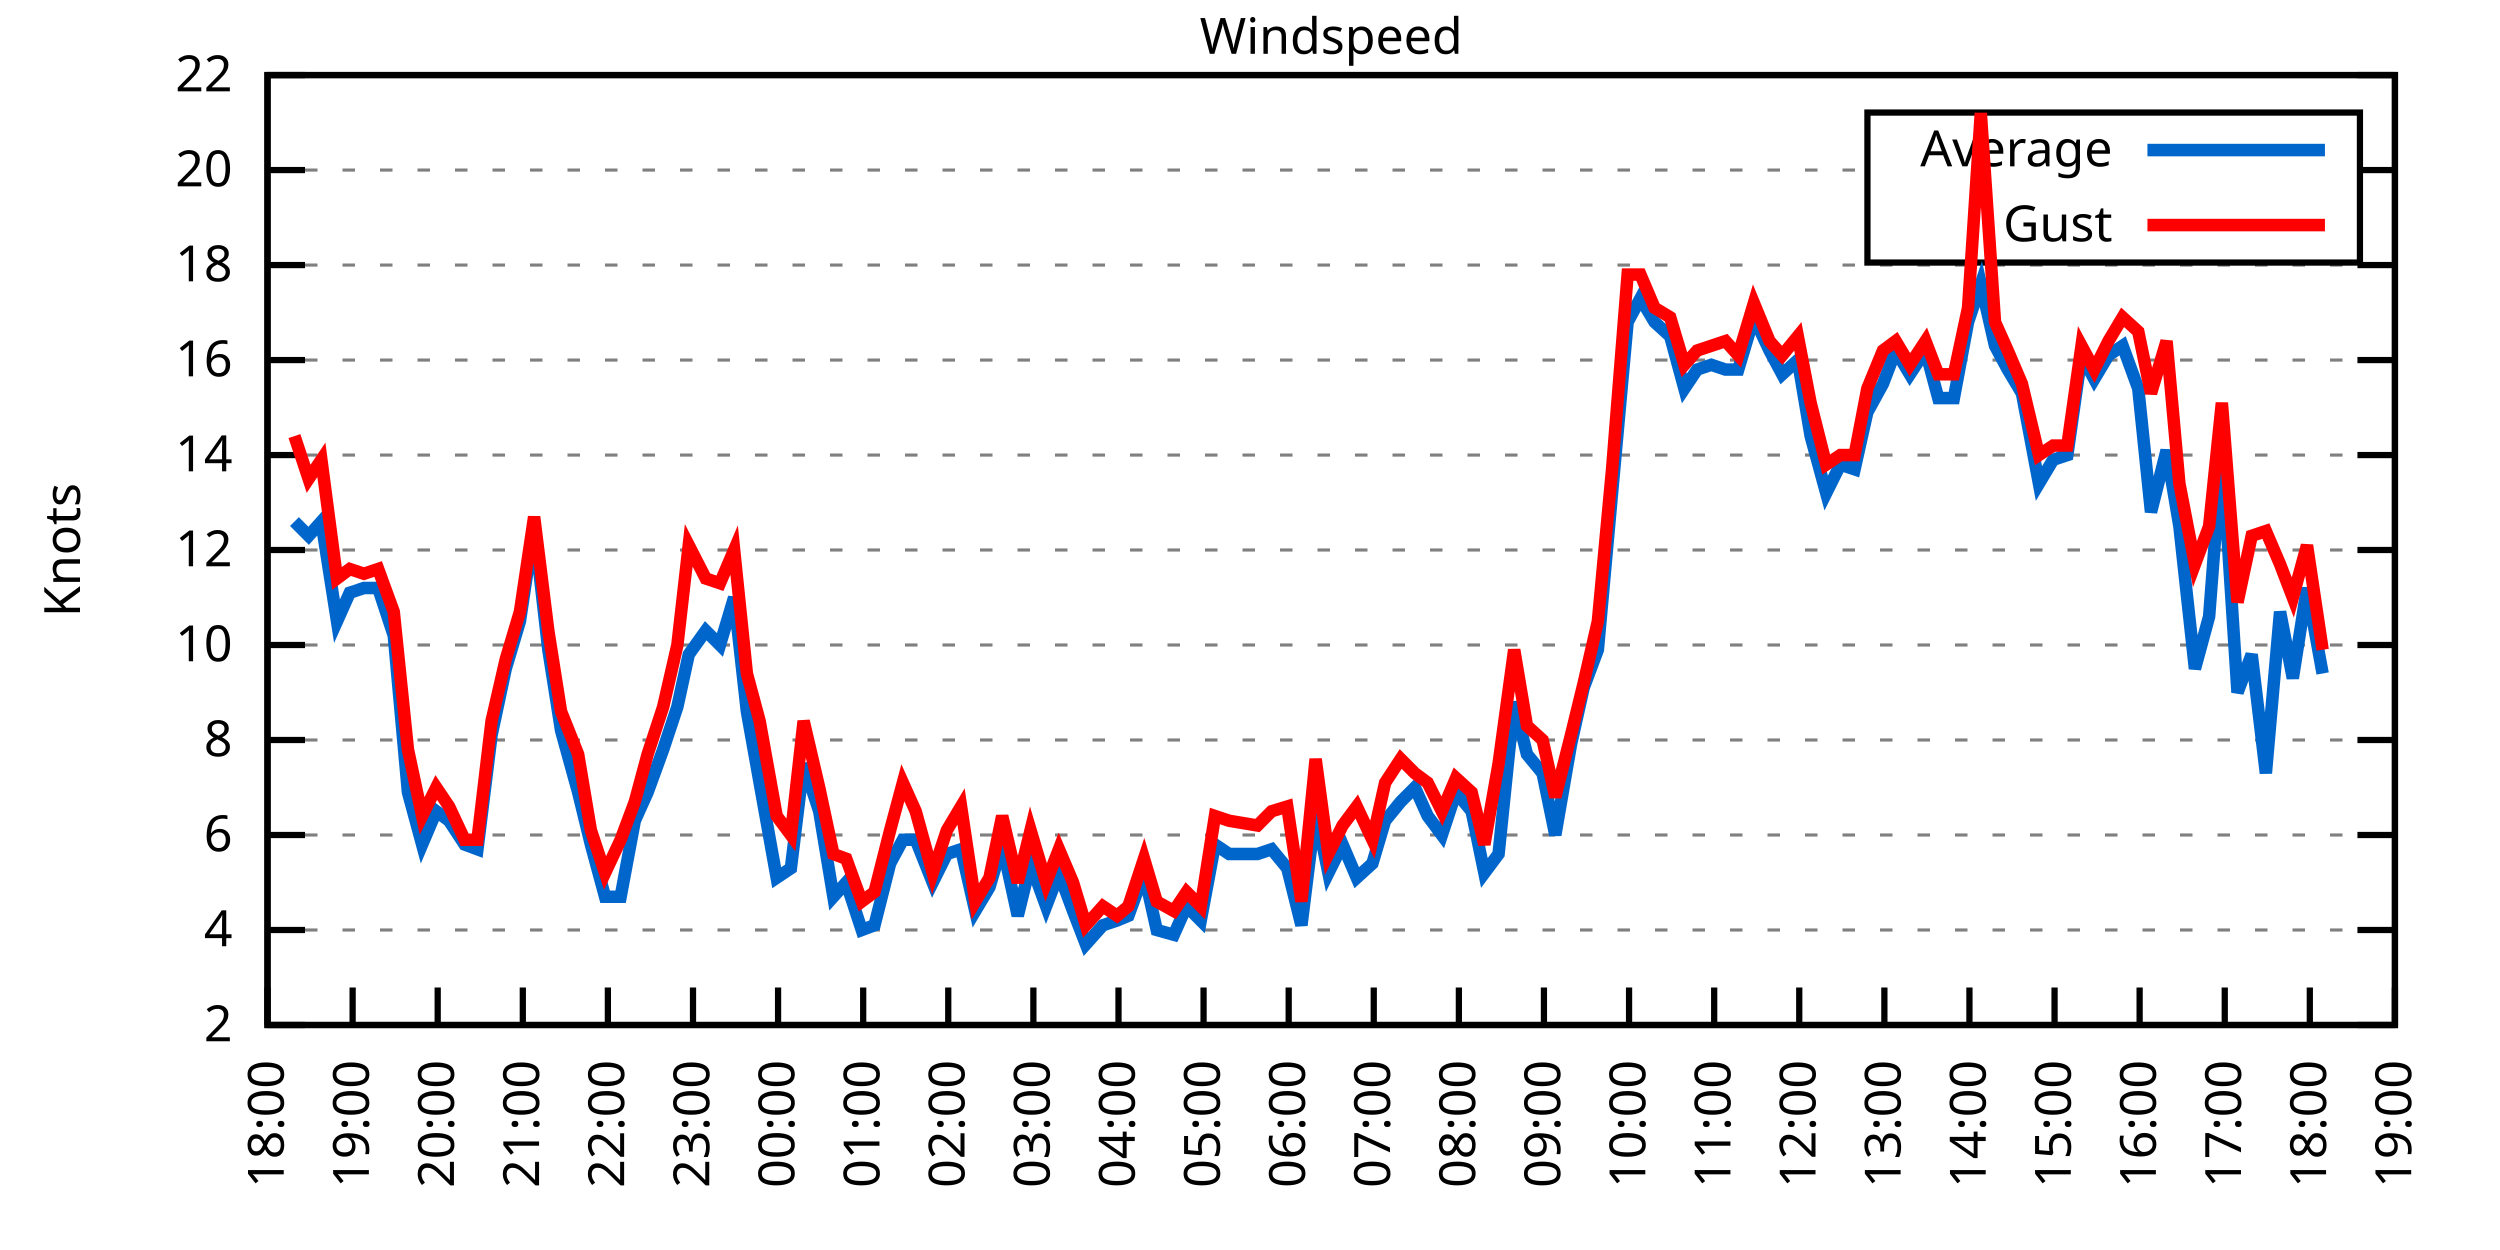
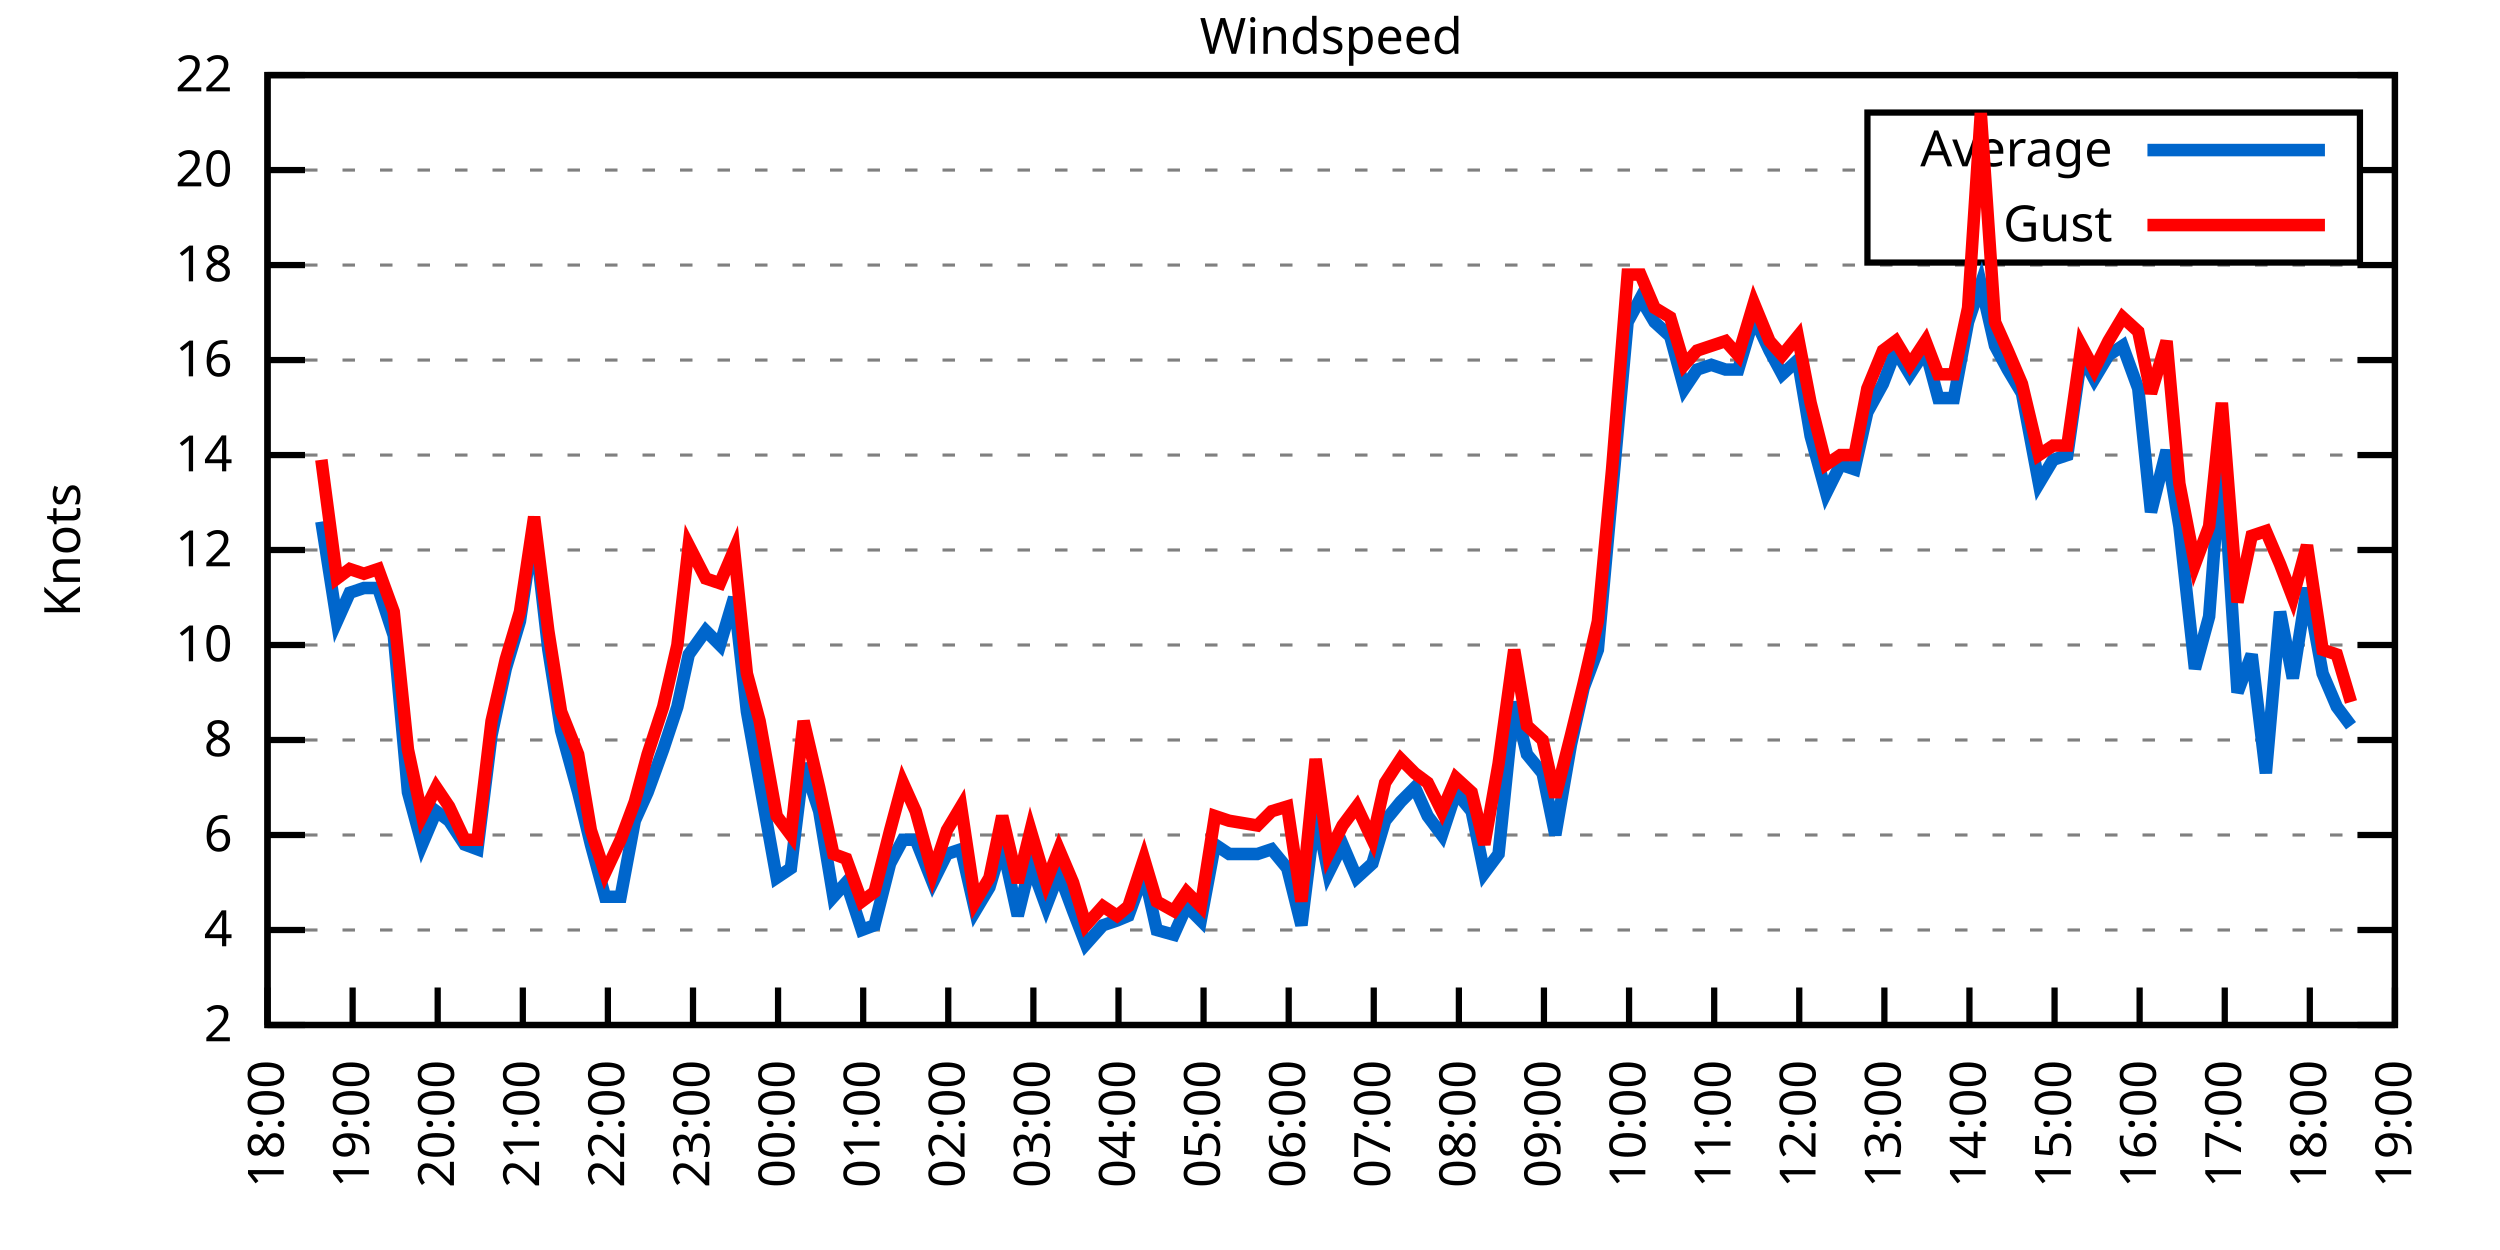
<svg xmlns="http://www.w3.org/2000/svg" xmlns:xlink="http://www.w3.org/1999/xlink" width="400" height="200" viewBox="0 0 400 200">
  <g id="gnuplot_canvas">
    <rect x="0" y="0" width="400" height="200" fill="none" />
    <defs>
      <circle id="gpDot" r="0.5" stroke-width="0.5" stroke="currentColor" />
      <path id="gpPt0" stroke-width="0.333" stroke="currentColor" d="M-1,0 h2 M0,-1 v2" />
      <path id="gpPt1" stroke-width="0.333" stroke="currentColor" d="M-1,-1 L1,1 M1,-1 L-1,1" />
      <path id="gpPt2" stroke-width="0.333" stroke="currentColor" d="M-1,0 L1,0 M0,-1 L0,1 M-1,-1 L1,1 M-1,1 L1,-1" />
      <rect id="gpPt3" stroke-width="0.333" stroke="currentColor" x="-1" y="-1" width="2" height="2" />
      <rect id="gpPt4" stroke-width="0.333" stroke="currentColor" fill="currentColor" x="-1" y="-1" width="2" height="2" />
      <circle id="gpPt5" stroke-width="0.333" stroke="currentColor" cx="0" cy="0" r="1" />
      <use xlink:href="#gpPt5" id="gpPt6" fill="currentColor" stroke="none" />
      <path id="gpPt7" stroke-width="0.333" stroke="currentColor" d="M0,-1.33 L-1.33,0.67 L1.33,0.67 z" />
      <use xlink:href="#gpPt7" id="gpPt8" fill="currentColor" stroke="none" />
      <use xlink:href="#gpPt7" id="gpPt9" stroke="currentColor" transform="rotate(180)" />
      <use xlink:href="#gpPt9" id="gpPt10" fill="currentColor" stroke="none" />
      <use xlink:href="#gpPt3" id="gpPt11" stroke="currentColor" transform="rotate(45)" />
      <use xlink:href="#gpPt11" id="gpPt12" fill="currentColor" stroke="none" />
      <path id="gpPt13" stroke-width="0.333" stroke="currentColor" d="M0,1.330 L1.265,0.411 L0.782,-1.067 L-0.782,-1.076 L-1.265,0.411 z" />
      <use xlink:href="#gpPt13" id="gpPt14" fill="currentColor" stroke="none" />
      <filter id="textbox" filterUnits="objectBoundingBox" x="0" y="0" height="1" width="1">
        <feFlood flood-color="white" flood-opacity="1" result="bgnd" />
        <feComposite in="SourceGraphic" in2="bgnd" operator="atop" />
      </filter>
      <filter id="greybox" filterUnits="objectBoundingBox" x="0" y="0" height="1" width="1">
        <feFlood flood-color="lightgrey" flood-opacity="1" result="grey" />
        <feComposite in="SourceGraphic" in2="grey" operator="atop" />
      </filter>
    </defs>
    <g fill="none" color="white" stroke="currentColor" stroke-width="1.00" stroke-linecap="butt" stroke-linejoin="miter">
</g>
    <g fill="none" color="black" stroke="currentColor" stroke-width="1.00" stroke-linecap="butt" stroke-linejoin="miter">
      <g stroke="none" shape-rendering="crispEdges">
        <polygon fill="rgb(255, 255, 255)" points="42.80,164.00 383.18,164.00 383.18,12.02 42.80,12.02 " />
      </g>
    </g>
    <g fill="none" color="black" stroke="currentColor" stroke-width="1.00" stroke-linecap="butt" stroke-linejoin="miter">
</g>
    <g fill="none" color="black" stroke="black" stroke-width="0.50" stroke-linecap="butt" stroke-linejoin="miter">
</g>
    <g fill="none" color="gray" stroke="currentColor" stroke-width="0.50" stroke-linecap="butt" stroke-linejoin="miter">
      <path stroke="gray" stroke-dasharray="2,4" class="gridline" d="M42.80,164.00 L383.19,164.00  " />
    </g>
    <g fill="none" color="gray" stroke="gray" stroke-width="1.00" stroke-linecap="butt" stroke-linejoin="miter">
</g>
    <g fill="none" color="black" stroke="currentColor" stroke-width="1.00" stroke-linecap="butt" stroke-linejoin="miter">
      <path stroke="black" d="M42.80,164.00 L48.80,164.00 M383.19,164.00 L377.19,164.00  " />
      <g transform="translate(37.20,166.60)" stroke="none" fill="black" font-family="Sans" font-size="8.00" text-anchor="end">
        <text>
          <tspan font-family="Sans"> 2</tspan>
        </text>
      </g>
    </g>
    <g fill="none" color="black" stroke="currentColor" stroke-width="1.00" stroke-linecap="butt" stroke-linejoin="miter">
</g>
    <g fill="none" color="black" stroke="black" stroke-width="0.50" stroke-linecap="butt" stroke-linejoin="miter">
</g>
    <g fill="none" color="gray" stroke="currentColor" stroke-width="0.50" stroke-linecap="butt" stroke-linejoin="miter">
      <path stroke="gray" stroke-dasharray="2,4" class="gridline" d="M42.80,148.80 L383.19,148.80  " />
    </g>
    <g fill="none" color="gray" stroke="gray" stroke-width="1.00" stroke-linecap="butt" stroke-linejoin="miter">
</g>
    <g fill="none" color="black" stroke="currentColor" stroke-width="1.00" stroke-linecap="butt" stroke-linejoin="miter">
      <path stroke="black" d="M42.80,148.80 L48.80,148.80 M383.19,148.80 L377.19,148.80  " />
      <g transform="translate(37.20,151.40)" stroke="none" fill="black" font-family="Sans" font-size="8.00" text-anchor="end">
        <text>
          <tspan font-family="Sans"> 4</tspan>
        </text>
      </g>
    </g>
    <g fill="none" color="black" stroke="currentColor" stroke-width="1.00" stroke-linecap="butt" stroke-linejoin="miter">
</g>
    <g fill="none" color="black" stroke="black" stroke-width="0.50" stroke-linecap="butt" stroke-linejoin="miter">
</g>
    <g fill="none" color="gray" stroke="currentColor" stroke-width="0.50" stroke-linecap="butt" stroke-linejoin="miter">
      <path stroke="gray" stroke-dasharray="2,4" class="gridline" d="M42.80,133.60 L383.19,133.60  " />
    </g>
    <g fill="none" color="gray" stroke="gray" stroke-width="1.00" stroke-linecap="butt" stroke-linejoin="miter">
</g>
    <g fill="none" color="black" stroke="currentColor" stroke-width="1.00" stroke-linecap="butt" stroke-linejoin="miter">
      <path stroke="black" d="M42.80,133.60 L48.80,133.60 M383.19,133.60 L377.19,133.60  " />
      <g transform="translate(37.20,136.20)" stroke="none" fill="black" font-family="Sans" font-size="8.00" text-anchor="end">
        <text>
          <tspan font-family="Sans"> 6</tspan>
        </text>
      </g>
    </g>
    <g fill="none" color="black" stroke="currentColor" stroke-width="1.00" stroke-linecap="butt" stroke-linejoin="miter">
</g>
    <g fill="none" color="black" stroke="black" stroke-width="0.50" stroke-linecap="butt" stroke-linejoin="miter">
</g>
    <g fill="none" color="gray" stroke="currentColor" stroke-width="0.50" stroke-linecap="butt" stroke-linejoin="miter">
      <path stroke="gray" stroke-dasharray="2,4" class="gridline" d="M42.80,118.40 L383.19,118.40  " />
    </g>
    <g fill="none" color="gray" stroke="gray" stroke-width="1.00" stroke-linecap="butt" stroke-linejoin="miter">
</g>
    <g fill="none" color="black" stroke="currentColor" stroke-width="1.00" stroke-linecap="butt" stroke-linejoin="miter">
      <path stroke="black" d="M42.80,118.40 L48.80,118.40 M383.19,118.40 L377.19,118.40  " />
      <g transform="translate(37.20,121.00)" stroke="none" fill="black" font-family="Sans" font-size="8.00" text-anchor="end">
        <text>
          <tspan font-family="Sans"> 8</tspan>
        </text>
      </g>
    </g>
    <g fill="none" color="black" stroke="currentColor" stroke-width="1.00" stroke-linecap="butt" stroke-linejoin="miter">
</g>
    <g fill="none" color="black" stroke="black" stroke-width="0.50" stroke-linecap="butt" stroke-linejoin="miter">
</g>
    <g fill="none" color="gray" stroke="currentColor" stroke-width="0.50" stroke-linecap="butt" stroke-linejoin="miter">
      <path stroke="gray" stroke-dasharray="2,4" class="gridline" d="M42.80,103.20 L383.19,103.20  " />
    </g>
    <g fill="none" color="gray" stroke="gray" stroke-width="1.00" stroke-linecap="butt" stroke-linejoin="miter">
</g>
    <g fill="none" color="black" stroke="currentColor" stroke-width="1.00" stroke-linecap="butt" stroke-linejoin="miter">
      <path stroke="black" d="M42.80,103.20 L48.80,103.20 M383.19,103.20 L377.19,103.20  " />
      <g transform="translate(37.20,105.80)" stroke="none" fill="black" font-family="Sans" font-size="8.00" text-anchor="end">
        <text>
          <tspan font-family="Sans"> 10</tspan>
        </text>
      </g>
    </g>
    <g fill="none" color="black" stroke="currentColor" stroke-width="1.00" stroke-linecap="butt" stroke-linejoin="miter">
</g>
    <g fill="none" color="black" stroke="black" stroke-width="0.50" stroke-linecap="butt" stroke-linejoin="miter">
</g>
    <g fill="none" color="gray" stroke="currentColor" stroke-width="0.50" stroke-linecap="butt" stroke-linejoin="miter">
      <path stroke="gray" stroke-dasharray="2,4" class="gridline" d="M42.80,88.00 L383.19,88.00  " />
    </g>
    <g fill="none" color="gray" stroke="gray" stroke-width="1.00" stroke-linecap="butt" stroke-linejoin="miter">
</g>
    <g fill="none" color="black" stroke="currentColor" stroke-width="1.00" stroke-linecap="butt" stroke-linejoin="miter">
      <path stroke="black" d="M42.80,88.00 L48.80,88.00 M383.19,88.00 L377.19,88.00  " />
      <g transform="translate(37.20,90.60)" stroke="none" fill="black" font-family="Sans" font-size="8.00" text-anchor="end">
        <text>
          <tspan font-family="Sans"> 12</tspan>
        </text>
      </g>
    </g>
    <g fill="none" color="black" stroke="currentColor" stroke-width="1.00" stroke-linecap="butt" stroke-linejoin="miter">
</g>
    <g fill="none" color="black" stroke="black" stroke-width="0.50" stroke-linecap="butt" stroke-linejoin="miter">
</g>
    <g fill="none" color="gray" stroke="currentColor" stroke-width="0.50" stroke-linecap="butt" stroke-linejoin="miter">
      <path stroke="gray" stroke-dasharray="2,4" class="gridline" d="M42.80,72.81 L383.19,72.81  " />
    </g>
    <g fill="none" color="gray" stroke="gray" stroke-width="1.00" stroke-linecap="butt" stroke-linejoin="miter">
</g>
    <g fill="none" color="black" stroke="currentColor" stroke-width="1.00" stroke-linecap="butt" stroke-linejoin="miter">
      <path stroke="black" d="M42.80,72.81 L48.80,72.81 M383.19,72.81 L377.19,72.81  " />
      <g transform="translate(37.20,75.41)" stroke="none" fill="black" font-family="Sans" font-size="8.00" text-anchor="end">
        <text>
          <tspan font-family="Sans"> 14</tspan>
        </text>
      </g>
    </g>
    <g fill="none" color="black" stroke="currentColor" stroke-width="1.00" stroke-linecap="butt" stroke-linejoin="miter">
</g>
    <g fill="none" color="black" stroke="black" stroke-width="0.50" stroke-linecap="butt" stroke-linejoin="miter">
</g>
    <g fill="none" color="gray" stroke="currentColor" stroke-width="0.50" stroke-linecap="butt" stroke-linejoin="miter">
      <path stroke="gray" stroke-dasharray="2,4" class="gridline" d="M42.80,57.61 L383.19,57.61  " />
    </g>
    <g fill="none" color="gray" stroke="gray" stroke-width="1.00" stroke-linecap="butt" stroke-linejoin="miter">
</g>
    <g fill="none" color="black" stroke="currentColor" stroke-width="1.00" stroke-linecap="butt" stroke-linejoin="miter">
      <path stroke="black" d="M42.80,57.61 L48.80,57.61 M383.19,57.61 L377.19,57.61  " />
      <g transform="translate(37.20,60.21)" stroke="none" fill="black" font-family="Sans" font-size="8.00" text-anchor="end">
        <text>
          <tspan font-family="Sans"> 16</tspan>
        </text>
      </g>
    </g>
    <g fill="none" color="black" stroke="currentColor" stroke-width="1.00" stroke-linecap="butt" stroke-linejoin="miter">
</g>
    <g fill="none" color="black" stroke="black" stroke-width="0.50" stroke-linecap="butt" stroke-linejoin="miter">
</g>
    <g fill="none" color="gray" stroke="currentColor" stroke-width="0.50" stroke-linecap="butt" stroke-linejoin="miter">
      <path stroke="gray" stroke-dasharray="2,4" class="gridline" d="M42.80,42.41 L383.19,42.41  " />
    </g>
    <g fill="none" color="gray" stroke="gray" stroke-width="1.00" stroke-linecap="butt" stroke-linejoin="miter">
</g>
    <g fill="none" color="black" stroke="currentColor" stroke-width="1.00" stroke-linecap="butt" stroke-linejoin="miter">
      <path stroke="black" d="M42.80,42.41 L48.80,42.41 M383.19,42.41 L377.19,42.41  " />
      <g transform="translate(37.20,45.01)" stroke="none" fill="black" font-family="Sans" font-size="8.00" text-anchor="end">
        <text>
          <tspan font-family="Sans"> 18</tspan>
        </text>
      </g>
    </g>
    <g fill="none" color="black" stroke="currentColor" stroke-width="1.00" stroke-linecap="butt" stroke-linejoin="miter">
</g>
    <g fill="none" color="black" stroke="black" stroke-width="0.50" stroke-linecap="butt" stroke-linejoin="miter">
</g>
    <g fill="none" color="gray" stroke="currentColor" stroke-width="0.50" stroke-linecap="butt" stroke-linejoin="miter">
      <path stroke="gray" stroke-dasharray="2,4" class="gridline" d="M42.80,27.21 L298.79,27.21 M377.59,27.21 L383.19,27.21  " />
    </g>
    <g fill="none" color="gray" stroke="gray" stroke-width="1.00" stroke-linecap="butt" stroke-linejoin="miter">
</g>
    <g fill="none" color="black" stroke="currentColor" stroke-width="1.00" stroke-linecap="butt" stroke-linejoin="miter">
      <path stroke="black" d="M42.80,27.21 L48.80,27.21 M383.19,27.21 L377.19,27.21  " />
      <g transform="translate(37.20,29.81)" stroke="none" fill="black" font-family="Sans" font-size="8.00" text-anchor="end">
        <text>
          <tspan font-family="Sans"> 20</tspan>
        </text>
      </g>
    </g>
    <g fill="none" color="black" stroke="currentColor" stroke-width="1.00" stroke-linecap="butt" stroke-linejoin="miter">
</g>
    <g fill="none" color="black" stroke="black" stroke-width="0.50" stroke-linecap="butt" stroke-linejoin="miter">
</g>
    <g fill="none" color="gray" stroke="currentColor" stroke-width="0.50" stroke-linecap="butt" stroke-linejoin="miter">
      <path stroke="gray" stroke-dasharray="2,4" class="gridline" d="M42.80,12.01 L383.19,12.01  " />
    </g>
    <g fill="none" color="gray" stroke="gray" stroke-width="1.00" stroke-linecap="butt" stroke-linejoin="miter">
</g>
    <g fill="none" color="black" stroke="currentColor" stroke-width="1.00" stroke-linecap="butt" stroke-linejoin="miter">
      <path stroke="black" d="M42.80,12.01 L48.80,12.01 M383.19,12.01 L377.19,12.01  " />
      <g transform="translate(37.20,14.61)" stroke="none" fill="black" font-family="Sans" font-size="8.00" text-anchor="end">
        <text>
          <tspan font-family="Sans"> 22</tspan>
        </text>
      </g>
    </g>
    <g fill="none" color="black" stroke="currentColor" stroke-width="1.00" stroke-linecap="butt" stroke-linejoin="miter">
      <path stroke="black" d="M42.80,164.00 L42.80,158.00  " />
      <g transform="translate(45.40,169.60) rotate(270.00)" stroke="none" fill="black" font-family="Sans" font-size="8.00" text-anchor="end">
        <text>
          <tspan font-family="Sans">18:00</tspan>
        </text>
      </g>
    </g>
    <g fill="none" color="black" stroke="currentColor" stroke-width="1.00" stroke-linecap="butt" stroke-linejoin="miter">
      <path stroke="black" d="M56.42,164.00 L56.42,158.00  " />
      <g transform="translate(59.02,169.60) rotate(270.00)" stroke="none" fill="black" font-family="Sans" font-size="8.00" text-anchor="end">
        <text>
          <tspan font-family="Sans">19:00</tspan>
        </text>
      </g>
    </g>
    <g fill="none" color="black" stroke="currentColor" stroke-width="1.00" stroke-linecap="butt" stroke-linejoin="miter">
      <path stroke="black" d="M70.03,164.00 L70.03,158.00  " />
      <g transform="translate(72.63,169.60) rotate(270.00)" stroke="none" fill="black" font-family="Sans" font-size="8.00" text-anchor="end">
        <text>
          <tspan font-family="Sans">20:00</tspan>
        </text>
      </g>
    </g>
    <g fill="none" color="black" stroke="currentColor" stroke-width="1.00" stroke-linecap="butt" stroke-linejoin="miter">
      <path stroke="black" d="M83.65,164.00 L83.65,158.00  " />
      <g transform="translate(86.25,169.60) rotate(270.00)" stroke="none" fill="black" font-family="Sans" font-size="8.00" text-anchor="end">
        <text>
          <tspan font-family="Sans">21:00</tspan>
        </text>
      </g>
    </g>
    <g fill="none" color="black" stroke="currentColor" stroke-width="1.00" stroke-linecap="butt" stroke-linejoin="miter">
      <path stroke="black" d="M97.26,164.00 L97.26,158.00  " />
      <g transform="translate(99.86,169.60) rotate(270.00)" stroke="none" fill="black" font-family="Sans" font-size="8.00" text-anchor="end">
        <text>
          <tspan font-family="Sans">22:00</tspan>
        </text>
      </g>
    </g>
    <g fill="none" color="black" stroke="currentColor" stroke-width="1.00" stroke-linecap="butt" stroke-linejoin="miter">
      <path stroke="black" d="M110.88,164.00 L110.88,158.00  " />
      <g transform="translate(113.48,169.60) rotate(270.00)" stroke="none" fill="black" font-family="Sans" font-size="8.00" text-anchor="end">
        <text>
          <tspan font-family="Sans">23:00</tspan>
        </text>
      </g>
    </g>
    <g fill="none" color="black" stroke="currentColor" stroke-width="1.00" stroke-linecap="butt" stroke-linejoin="miter">
      <path stroke="black" d="M124.49,164.00 L124.49,158.00  " />
      <g transform="translate(127.09,169.60) rotate(270.00)" stroke="none" fill="black" font-family="Sans" font-size="8.00" text-anchor="end">
        <text>
          <tspan font-family="Sans">00:00</tspan>
        </text>
      </g>
    </g>
    <g fill="none" color="black" stroke="currentColor" stroke-width="1.00" stroke-linecap="butt" stroke-linejoin="miter">
      <path stroke="black" d="M138.11,164.00 L138.11,158.00  " />
      <g transform="translate(140.71,169.60) rotate(270.00)" stroke="none" fill="black" font-family="Sans" font-size="8.00" text-anchor="end">
        <text>
          <tspan font-family="Sans">01:00</tspan>
        </text>
      </g>
    </g>
    <g fill="none" color="black" stroke="currentColor" stroke-width="1.00" stroke-linecap="butt" stroke-linejoin="miter">
      <path stroke="black" d="M151.72,164.00 L151.72,158.00  " />
      <g transform="translate(154.32,169.60) rotate(270.00)" stroke="none" fill="black" font-family="Sans" font-size="8.00" text-anchor="end">
        <text>
          <tspan font-family="Sans">02:00</tspan>
        </text>
      </g>
    </g>
    <g fill="none" color="black" stroke="currentColor" stroke-width="1.00" stroke-linecap="butt" stroke-linejoin="miter">
      <path stroke="black" d="M165.34,164.00 L165.34,158.00  " />
      <g transform="translate(167.94,169.60) rotate(270.00)" stroke="none" fill="black" font-family="Sans" font-size="8.00" text-anchor="end">
        <text>
          <tspan font-family="Sans">03:00</tspan>
        </text>
      </g>
    </g>
    <g fill="none" color="black" stroke="currentColor" stroke-width="1.00" stroke-linecap="butt" stroke-linejoin="miter">
      <path stroke="black" d="M178.96,164.00 L178.96,158.00  " />
      <g transform="translate(181.56,169.60) rotate(270.00)" stroke="none" fill="black" font-family="Sans" font-size="8.00" text-anchor="end">
        <text>
          <tspan font-family="Sans">04:00</tspan>
        </text>
      </g>
    </g>
    <g fill="none" color="black" stroke="currentColor" stroke-width="1.00" stroke-linecap="butt" stroke-linejoin="miter">
      <path stroke="black" d="M192.57,164.00 L192.57,158.00  " />
      <g transform="translate(195.17,169.60) rotate(270.00)" stroke="none" fill="black" font-family="Sans" font-size="8.00" text-anchor="end">
        <text>
          <tspan font-family="Sans">05:00</tspan>
        </text>
      </g>
    </g>
    <g fill="none" color="black" stroke="currentColor" stroke-width="1.00" stroke-linecap="butt" stroke-linejoin="miter">
      <path stroke="black" d="M206.19,164.00 L206.19,158.00  " />
      <g transform="translate(208.79,169.60) rotate(270.00)" stroke="none" fill="black" font-family="Sans" font-size="8.00" text-anchor="end">
        <text>
          <tspan font-family="Sans">06:00</tspan>
        </text>
      </g>
    </g>
    <g fill="none" color="black" stroke="currentColor" stroke-width="1.00" stroke-linecap="butt" stroke-linejoin="miter">
      <path stroke="black" d="M219.80,164.00 L219.80,158.00  " />
      <g transform="translate(222.40,169.60) rotate(270.00)" stroke="none" fill="black" font-family="Sans" font-size="8.00" text-anchor="end">
        <text>
          <tspan font-family="Sans">07:00</tspan>
        </text>
      </g>
    </g>
    <g fill="none" color="black" stroke="currentColor" stroke-width="1.00" stroke-linecap="butt" stroke-linejoin="miter">
      <path stroke="black" d="M233.42,164.00 L233.42,158.00  " />
      <g transform="translate(236.02,169.60) rotate(270.00)" stroke="none" fill="black" font-family="Sans" font-size="8.00" text-anchor="end">
        <text>
          <tspan font-family="Sans">08:00</tspan>
        </text>
      </g>
    </g>
    <g fill="none" color="black" stroke="currentColor" stroke-width="1.00" stroke-linecap="butt" stroke-linejoin="miter">
      <path stroke="black" d="M247.03,164.00 L247.03,158.00  " />
      <g transform="translate(249.63,169.60) rotate(270.00)" stroke="none" fill="black" font-family="Sans" font-size="8.00" text-anchor="end">
        <text>
          <tspan font-family="Sans">09:00</tspan>
        </text>
      </g>
    </g>
    <g fill="none" color="black" stroke="currentColor" stroke-width="1.00" stroke-linecap="butt" stroke-linejoin="miter">
      <path stroke="black" d="M260.65,164.00 L260.65,158.00  " />
      <g transform="translate(263.25,169.60) rotate(270.00)" stroke="none" fill="black" font-family="Sans" font-size="8.00" text-anchor="end">
        <text>
          <tspan font-family="Sans">10:00</tspan>
        </text>
      </g>
    </g>
    <g fill="none" color="black" stroke="currentColor" stroke-width="1.00" stroke-linecap="butt" stroke-linejoin="miter">
      <path stroke="black" d="M274.27,164.00 L274.27,158.00  " />
      <g transform="translate(276.87,169.60) rotate(270.00)" stroke="none" fill="black" font-family="Sans" font-size="8.00" text-anchor="end">
        <text>
          <tspan font-family="Sans">11:00</tspan>
        </text>
      </g>
    </g>
    <g fill="none" color="black" stroke="currentColor" stroke-width="1.00" stroke-linecap="butt" stroke-linejoin="miter">
      <path stroke="black" d="M287.88,164.00 L287.88,158.00  " />
      <g transform="translate(290.48,169.60) rotate(270.00)" stroke="none" fill="black" font-family="Sans" font-size="8.00" text-anchor="end">
        <text>
          <tspan font-family="Sans">12:00</tspan>
        </text>
      </g>
    </g>
    <g fill="none" color="black" stroke="currentColor" stroke-width="1.00" stroke-linecap="butt" stroke-linejoin="miter">
      <path stroke="black" d="M301.50,164.00 L301.50,158.00  " />
      <g transform="translate(304.10,169.60) rotate(270.00)" stroke="none" fill="black" font-family="Sans" font-size="8.00" text-anchor="end">
        <text>
          <tspan font-family="Sans">13:00</tspan>
        </text>
      </g>
    </g>
    <g fill="none" color="black" stroke="currentColor" stroke-width="1.00" stroke-linecap="butt" stroke-linejoin="miter">
      <path stroke="black" d="M315.11,164.00 L315.11,158.00  " />
      <g transform="translate(317.71,169.60) rotate(270.00)" stroke="none" fill="black" font-family="Sans" font-size="8.00" text-anchor="end">
        <text>
          <tspan font-family="Sans">14:00</tspan>
        </text>
      </g>
    </g>
    <g fill="none" color="black" stroke="currentColor" stroke-width="1.00" stroke-linecap="butt" stroke-linejoin="miter">
      <path stroke="black" d="M328.73,164.00 L328.73,158.00  " />
      <g transform="translate(331.33,169.60) rotate(270.00)" stroke="none" fill="black" font-family="Sans" font-size="8.00" text-anchor="end">
        <text>
          <tspan font-family="Sans">15:00</tspan>
        </text>
      </g>
    </g>
    <g fill="none" color="black" stroke="currentColor" stroke-width="1.00" stroke-linecap="butt" stroke-linejoin="miter">
      <path stroke="black" d="M342.34,164.00 L342.34,158.00  " />
      <g transform="translate(344.94,169.60) rotate(270.00)" stroke="none" fill="black" font-family="Sans" font-size="8.00" text-anchor="end">
        <text>
          <tspan font-family="Sans">16:00</tspan>
        </text>
      </g>
    </g>
    <g fill="none" color="black" stroke="currentColor" stroke-width="1.00" stroke-linecap="butt" stroke-linejoin="miter">
      <path stroke="black" d="M355.96,164.00 L355.96,158.00  " />
      <g transform="translate(358.56,169.60) rotate(270.00)" stroke="none" fill="black" font-family="Sans" font-size="8.00" text-anchor="end">
        <text>
          <tspan font-family="Sans">17:00</tspan>
        </text>
      </g>
    </g>
    <g fill="none" color="black" stroke="currentColor" stroke-width="1.00" stroke-linecap="butt" stroke-linejoin="miter">
      <path stroke="black" d="M369.57,164.00 L369.57,158.00  " />
      <g transform="translate(372.17,169.60) rotate(270.00)" stroke="none" fill="black" font-family="Sans" font-size="8.00" text-anchor="end">
        <text>
          <tspan font-family="Sans">18:00</tspan>
        </text>
      </g>
    </g>
    <g fill="none" color="black" stroke="currentColor" stroke-width="1.00" stroke-linecap="butt" stroke-linejoin="miter">
      <path stroke="black" d="M383.19,164.00 L383.19,158.00  " />
      <g transform="translate(385.79,169.60) rotate(270.00)" stroke="none" fill="black" font-family="Sans" font-size="8.00" text-anchor="end">
        <text>
          <tspan font-family="Sans">19:00</tspan>
        </text>
      </g>
    </g>
    <g fill="none" color="black" stroke="currentColor" stroke-width="1.00" stroke-linecap="butt" stroke-linejoin="miter">
</g>
    <g fill="none" color="black" stroke="currentColor" stroke-width="1.00" stroke-linecap="butt" stroke-linejoin="miter">
      <path stroke="black" d="M42.80,12.01 L42.80,164.00 L383.19,164.00 L383.19,12.01 L42.80,12.01 Z  " />
    </g>
    <g fill="none" color="black" stroke="currentColor" stroke-width="1.00" stroke-linecap="butt" stroke-linejoin="miter">
</g>
    <g fill="none" color="black" stroke="currentColor" stroke-width="1.00" stroke-linecap="butt" stroke-linejoin="miter">
      <path stroke="black" d="M298.79,42.01 L298.79,18.01 L377.59,18.01 L377.59,42.01 L298.79,42.01 Z  " />
    </g>
    <g id="Windspeed_plot_1">
      <g fill="none" color="white" stroke="black" stroke-width="2.00" stroke-linecap="butt" stroke-linejoin="miter">
</g>
      <g fill="none" color="black" stroke="currentColor" stroke-width="2.00" stroke-linecap="butt" stroke-linejoin="miter">
        <g transform="translate(337.99,26.61)" stroke="none" fill="black" font-family="Sans" font-size="8.00" text-anchor="end">
          <text>
            <tspan font-family="Sans">Average</tspan>
          </text>
        </g>
      </g>
      <g fill="none" color="black" stroke="currentColor" stroke-width="2.00" stroke-linecap="butt" stroke-linejoin="miter">
-         <path stroke="rgb(  0, 102, 204)" d="M343.59,24.01 L371.99,24.01 M47.11,83.45 L49.38,85.73 L51.42,83.45 L53.92,99.40 L55.96,94.84 L58.23,94.08   L60.50,94.08 L63.00,101.68 L65.27,126.76 L67.54,135.12 L69.80,129.80 L71.85,131.32 L74.34,135.12 L76.39,135.88   L78.65,117.64 L80.92,107.00 L83.19,99.40 L85.46,84.21 L87.73,103.96 L89.77,116.88 L92.50,126.76 L94.54,135.12   L96.81,143.48 L99.30,143.48 L101.57,131.32 L103.62,126.76 L106.11,119.92 L108.38,113.08 L110.20,104.72 L112.92,100.92   L115.19,103.20 L117.46,95.60 L119.50,113.84 L121.54,125.24 L124.27,140.44 L126.54,138.92 L128.58,122.20 L131.07,129.80   L133.34,143.48 L135.39,141.20 L137.88,148.80 L139.92,148.04 L142.42,138.16 L144.46,134.36 L146.51,134.36 L149.23,141.20   L151.50,136.64 L153.77,135.88 L156.04,145.76 L158.31,141.96 L160.35,135.12 L162.84,146.52 L164.89,138.16 L167.38,145.00   L169.43,139.68 L171.69,145.76 L173.74,151.08 L176.46,148.04 L178.73,147.28 L180.54,146.52 L183.04,139.68 L185.08,148.80   L187.81,149.56 L189.85,145.00 L192.12,147.28 L194.39,135.12 L196.66,136.64 L201.19,136.64 L203.46,135.88 L205.96,138.92   L208.23,148.04 L210.50,129.80 L212.54,139.68 L214.81,135.12 L217.08,140.44 L219.58,138.16 L221.62,131.32 L224.11,128.28   L226.38,126.00 L228.43,130.56 L230.70,133.60 L232.96,126.76 L235.46,129.80 L237.50,139.68 L239.77,136.64 L242.27,112.32   L244.31,120.68 L246.81,123.72 L248.85,133.60 L251.35,119.16 L253.39,110.04 L255.66,103.96 L257.93,78.89 L260.42,51.53   L262.47,47.73 L264.73,51.53 L267.23,53.81 L269.50,62.17 L271.54,59.13 L273.81,58.37 L276.08,59.13 L278.12,59.13   L280.62,50.77 L283.12,56.09 L285.16,59.89 L287.65,57.61 L289.70,69.77 L292.19,78.89 L294.46,74.33 L296.73,75.09   L298.77,65.97 L301.27,61.41 L303.31,56.09 L305.58,59.89 L308.08,56.09 L310.12,63.69 L312.62,63.69 L314.89,51.53   L316.93,45.45 L319.20,55.33 L321.24,59.13 L323.51,62.93 L326.23,77.37 L328.50,73.57 L330.77,72.81 L333.04,56.85   L335.08,60.65 L337.35,56.85 L339.62,55.33 L342.12,62.17 L344.16,81.93 L346.65,72.05 L348.70,84.21 L351.19,107.00   L353.46,98.64 L355.50,72.05 L358.00,110.80 L360.27,104.72 L362.54,123.72 L364.81,97.88 L366.85,108.52 L369.12,94.08   L371.62,107.76  " />
+         <path stroke="rgb(  0, 102, 204)" d="M343.59,24.01 L371.99,24.01 M51.42,83.45 L53.92,99.40 L55.96,94.84 L58.23,94.08 L60.50,94.08 L63.00,101.68   L65.27,126.76 L67.54,135.12 L69.80,129.80 L71.85,131.32 L74.34,135.12 L76.39,135.88 L78.65,117.64 L80.92,107.00   L83.19,99.40 L85.46,84.21 L87.73,103.96 L89.77,116.88 L92.50,126.76 L94.54,135.12 L96.81,143.48 L99.30,143.48   L101.57,131.32 L103.62,126.76 L106.11,119.92 L108.38,113.08 L110.20,104.72 L112.92,100.92 L115.19,103.20 L117.46,95.60   L119.50,113.84 L121.54,125.24 L124.27,140.44 L126.54,138.92 L128.58,122.20 L131.07,129.80 L133.34,143.48 L135.39,141.20   L137.88,148.80 L139.92,148.04 L142.42,138.16 L144.46,134.36 L146.51,134.36 L149.23,141.20 L151.50,136.64 L153.77,135.88   L156.04,145.76 L158.31,141.96 L160.35,135.12 L162.84,146.52 L164.89,138.16 L167.38,145.00 L169.43,139.68 L171.69,145.76   L173.74,151.08 L176.46,148.04 L178.73,147.28 L180.54,146.52 L183.04,139.68 L185.08,148.80 L187.81,149.56 L189.85,145.00   L192.12,147.28 L194.39,135.12 L196.66,136.64 L201.19,136.64 L203.46,135.88 L205.96,138.92 L208.23,148.04 L210.50,129.80   L212.54,139.68 L214.81,135.12 L217.08,140.44 L219.58,138.16 L221.62,131.32 L224.11,128.28 L226.38,126.00 L228.43,130.56   L230.70,133.60 L232.96,126.76 L235.46,129.80 L237.50,139.68 L239.77,136.64 L242.27,112.32 L244.31,120.68 L246.81,123.72   L248.85,133.60 L251.35,119.16 L253.39,110.04 L255.66,103.96 L257.93,78.89 L260.42,51.53 L262.47,47.73 L264.73,51.53   L267.23,53.81 L269.50,62.17 L271.54,59.13 L273.81,58.37 L276.08,59.13 L278.12,59.13 L280.62,50.77 L283.12,56.09   L285.16,59.89 L287.65,57.61 L289.70,69.77 L292.19,78.89 L294.46,74.33 L296.73,75.09 L298.77,65.97 L301.27,61.41   L303.31,56.09 L305.58,59.89 L308.08,56.09 L310.12,63.69 L312.62,63.69 L314.89,51.53 L316.93,45.45 L319.20,55.33   L321.24,59.13 L323.51,62.93 L326.23,77.37 L328.50,73.57 L330.77,72.81 L333.04,56.85 L335.08,60.65 L337.35,56.85   L339.62,55.33 L342.12,62.17 L344.16,81.93 L346.65,72.05 L348.70,84.21 L351.19,107.00 L353.46,98.64 L355.50,72.05   L358.00,110.80 L360.27,104.72 L362.54,123.72 L364.81,97.88 L366.85,108.52 L369.12,94.08 L371.62,107.76 L373.89,113.08   L376.16,116.12  " />
      </g>
    </g>
    <g id="Windspeed_plot_2">
      <g fill="none" color="black" stroke="currentColor" stroke-width="2.00" stroke-linecap="butt" stroke-linejoin="miter">
        <g transform="translate(337.99,38.61)" stroke="none" fill="black" font-family="Sans" font-size="8.00" text-anchor="end">
          <text>
            <tspan font-family="Sans">Gust</tspan>
          </text>
        </g>
      </g>
      <g fill="none" color="black" stroke="currentColor" stroke-width="2.00" stroke-linecap="butt" stroke-linejoin="miter">
-         <path stroke="rgb(255,   0,   0)" d="M343.59,36.01 L371.99,36.01 M47.11,69.77 L49.38,76.61 L51.42,73.57 L53.92,92.56 L55.96,91.04 L58.23,91.80   L60.50,91.04 L63.00,97.88 L65.27,119.92 L67.54,130.56 L69.80,126.00 L71.85,129.04 L74.34,134.36 L76.39,134.36   L78.65,115.36 L80.92,105.48 L83.19,97.88 L85.46,82.69 L87.73,100.92 L89.77,113.84 L92.50,120.68 L94.54,132.84   L96.81,139.68 L99.30,134.36 L101.57,128.28 L103.62,120.68 L106.11,113.08 L108.38,103.20 L110.20,87.25 L112.92,92.56   L115.19,93.32 L117.46,88.00 L119.50,107.76 L121.54,115.36 L124.27,130.56 L126.54,133.60 L128.58,115.36 L131.07,126.00   L133.34,136.64 L135.39,137.40 L137.88,144.24 L139.92,142.72 L142.42,132.84 L144.46,125.24 L146.51,129.80 L149.23,139.68   L151.50,132.84 L153.77,129.04 L156.04,144.24 L158.31,140.44 L160.35,130.56 L162.84,141.20 L164.89,132.84 L167.38,141.20   L169.43,135.88 L171.69,141.20 L173.74,148.04 L176.46,145.00 L178.73,146.52 L180.54,145.00 L183.04,137.40 L185.08,144.24   L187.81,145.76 L189.85,142.72 L192.12,145.00 L194.39,130.56 L196.66,131.32 L201.19,132.08 L203.46,129.80 L205.96,129.04   L208.23,144.24 L210.50,121.44 L212.54,136.64 L214.81,132.08 L217.08,129.04 L219.58,134.36 L221.62,125.24 L224.11,121.44   L226.38,123.72 L228.43,125.24 L230.70,129.80 L232.96,124.48 L235.46,126.76 L237.50,135.12 L239.77,122.20 L242.27,103.96   L244.31,116.12 L246.81,118.40 L248.85,127.52 L251.35,117.64 L253.39,109.28 L255.66,99.40 L257.93,75.09 L260.42,43.93   L262.47,43.93 L264.73,49.25 L267.23,50.77 L269.50,58.37 L271.54,56.09 L273.81,55.33 L276.08,54.57 L278.12,56.85   L280.62,48.49 L283.12,54.57 L285.16,56.85 L287.65,53.81 L289.70,64.45 L292.19,74.33 L294.46,72.81 L296.73,72.81   L298.77,62.17 L301.27,56.09 L303.31,54.57 L305.58,58.37 L308.08,54.57 L310.12,59.89 L312.62,59.89 L314.89,49.25   L316.93,18.09 L319.20,51.53 L321.24,56.09 L323.51,61.41 L326.23,72.81 L328.50,71.29 L330.77,71.29 L333.04,55.33   L335.08,59.13 L337.35,54.57 L339.62,50.77 L342.12,53.05 L344.16,62.93 L346.65,54.57 L348.70,77.37 L351.19,90.28   L353.46,84.21 L355.50,64.45 L358.00,96.36 L360.27,85.73 L362.54,84.97 L364.81,90.28 L366.85,95.60 L369.12,87.25   L371.62,103.96  " />
+         <path stroke="rgb(255,   0,   0)" d="M343.59,36.01 L371.99,36.01 M51.42,73.57 L53.92,92.56 L55.96,91.04 L58.23,91.80 L60.50,91.04 L63.00,97.88   L65.27,119.92 L67.54,130.56 L69.80,126.00 L71.85,129.04 L74.34,134.36 L76.39,134.36 L78.65,115.36 L80.92,105.48   L83.19,97.88 L85.46,82.69 L87.73,100.92 L89.77,113.84 L92.50,120.68 L94.54,132.84 L96.81,139.68 L99.30,134.36   L101.57,128.28 L103.62,120.68 L106.11,113.08 L108.38,103.20 L110.20,87.25 L112.92,92.56 L115.19,93.32 L117.46,88.00   L119.50,107.76 L121.54,115.36 L124.27,130.56 L126.54,133.60 L128.58,115.36 L131.07,126.00 L133.34,136.64 L135.39,137.40   L137.88,144.24 L139.92,142.72 L142.42,132.84 L144.46,125.24 L146.51,129.80 L149.23,139.68 L151.50,132.84 L153.77,129.04   L156.04,144.24 L158.31,140.44 L160.35,130.56 L162.84,141.20 L164.89,132.84 L167.38,141.20 L169.43,135.88 L171.69,141.20   L173.74,148.04 L176.46,145.00 L178.73,146.52 L180.54,145.00 L183.04,137.40 L185.08,144.24 L187.81,145.76 L189.85,142.72   L192.12,145.00 L194.39,130.56 L196.66,131.32 L201.19,132.08 L203.46,129.80 L205.96,129.04 L208.23,144.24 L210.50,121.44   L212.54,136.64 L214.81,132.08 L217.08,129.04 L219.58,134.36 L221.62,125.24 L224.11,121.44 L226.38,123.72 L228.43,125.24   L230.70,129.80 L232.96,124.48 L235.46,126.76 L237.50,135.12 L239.77,122.20 L242.27,103.96 L244.31,116.12 L246.81,118.40   L248.85,127.52 L251.35,117.64 L253.39,109.28 L255.66,99.40 L257.93,75.09 L260.42,43.93 L262.47,43.93 L264.73,49.25   L267.23,50.77 L269.50,58.37 L271.54,56.09 L273.81,55.33 L276.08,54.57 L278.12,56.85 L280.62,48.49 L283.12,54.57   L285.16,56.85 L287.65,53.81 L289.70,64.45 L292.19,74.33 L294.46,72.81 L296.73,72.81 L298.77,62.17 L301.27,56.09   L303.31,54.57 L305.58,58.37 L308.08,54.57 L310.12,59.89 L312.62,59.89 L314.89,49.25 L316.93,18.09 L319.20,51.53   L321.24,56.09 L323.51,61.41 L326.23,72.81 L328.50,71.29 L330.77,71.29 L333.04,55.33 L335.08,59.13 L337.35,54.57   L339.62,50.77 L342.12,53.05 L344.16,62.93 L346.65,54.57 L348.70,77.37 L351.19,90.28 L353.46,84.21 L355.50,64.45   L358.00,96.36 L360.27,85.73 L362.54,84.97 L364.81,90.28 L366.85,95.60 L369.12,87.25 L371.62,103.96 L373.89,104.72   L376.16,112.32  " />
      </g>
    </g>
    <g fill="none" color="black" stroke="currentColor" stroke-width="2.00" stroke-linecap="butt" stroke-linejoin="miter">
</g>
    <g fill="none" color="black" stroke="black" stroke-width="1.00" stroke-linecap="butt" stroke-linejoin="miter">
</g>
    <g fill="none" color="black" stroke="currentColor" stroke-width="1.00" stroke-linecap="butt" stroke-linejoin="miter">
      <path stroke="black" d="M42.80,12.01 L42.80,164.00 L383.19,164.00 L383.19,12.01 L42.80,12.01 Z  " />
      <g transform="translate(12.80,88.01) rotate(270.00)" stroke="none" fill="black" font-family="Sans" font-size="8.00" text-anchor="middle">
        <text>
          <tspan font-family="Sans">Knots</tspan>
        </text>
      </g>
    </g>
    <g fill="none" color="black" stroke="currentColor" stroke-width="1.00" stroke-linecap="butt" stroke-linejoin="miter">
</g>
    <g fill="none" color="black" stroke="currentColor" stroke-width="1.00" stroke-linecap="butt" stroke-linejoin="miter">
      <g transform="translate(212.99,8.61)" stroke="none" fill="black" font-family="Sans" font-size="8.00" text-anchor="middle">
        <text>
          <tspan font-family="Sans">Windspeed</tspan>
        </text>
      </g>
    </g>
    <g fill="none" color="black" stroke="currentColor" stroke-width="1.00" stroke-linecap="butt" stroke-linejoin="miter">
</g>
  </g>
</svg>
